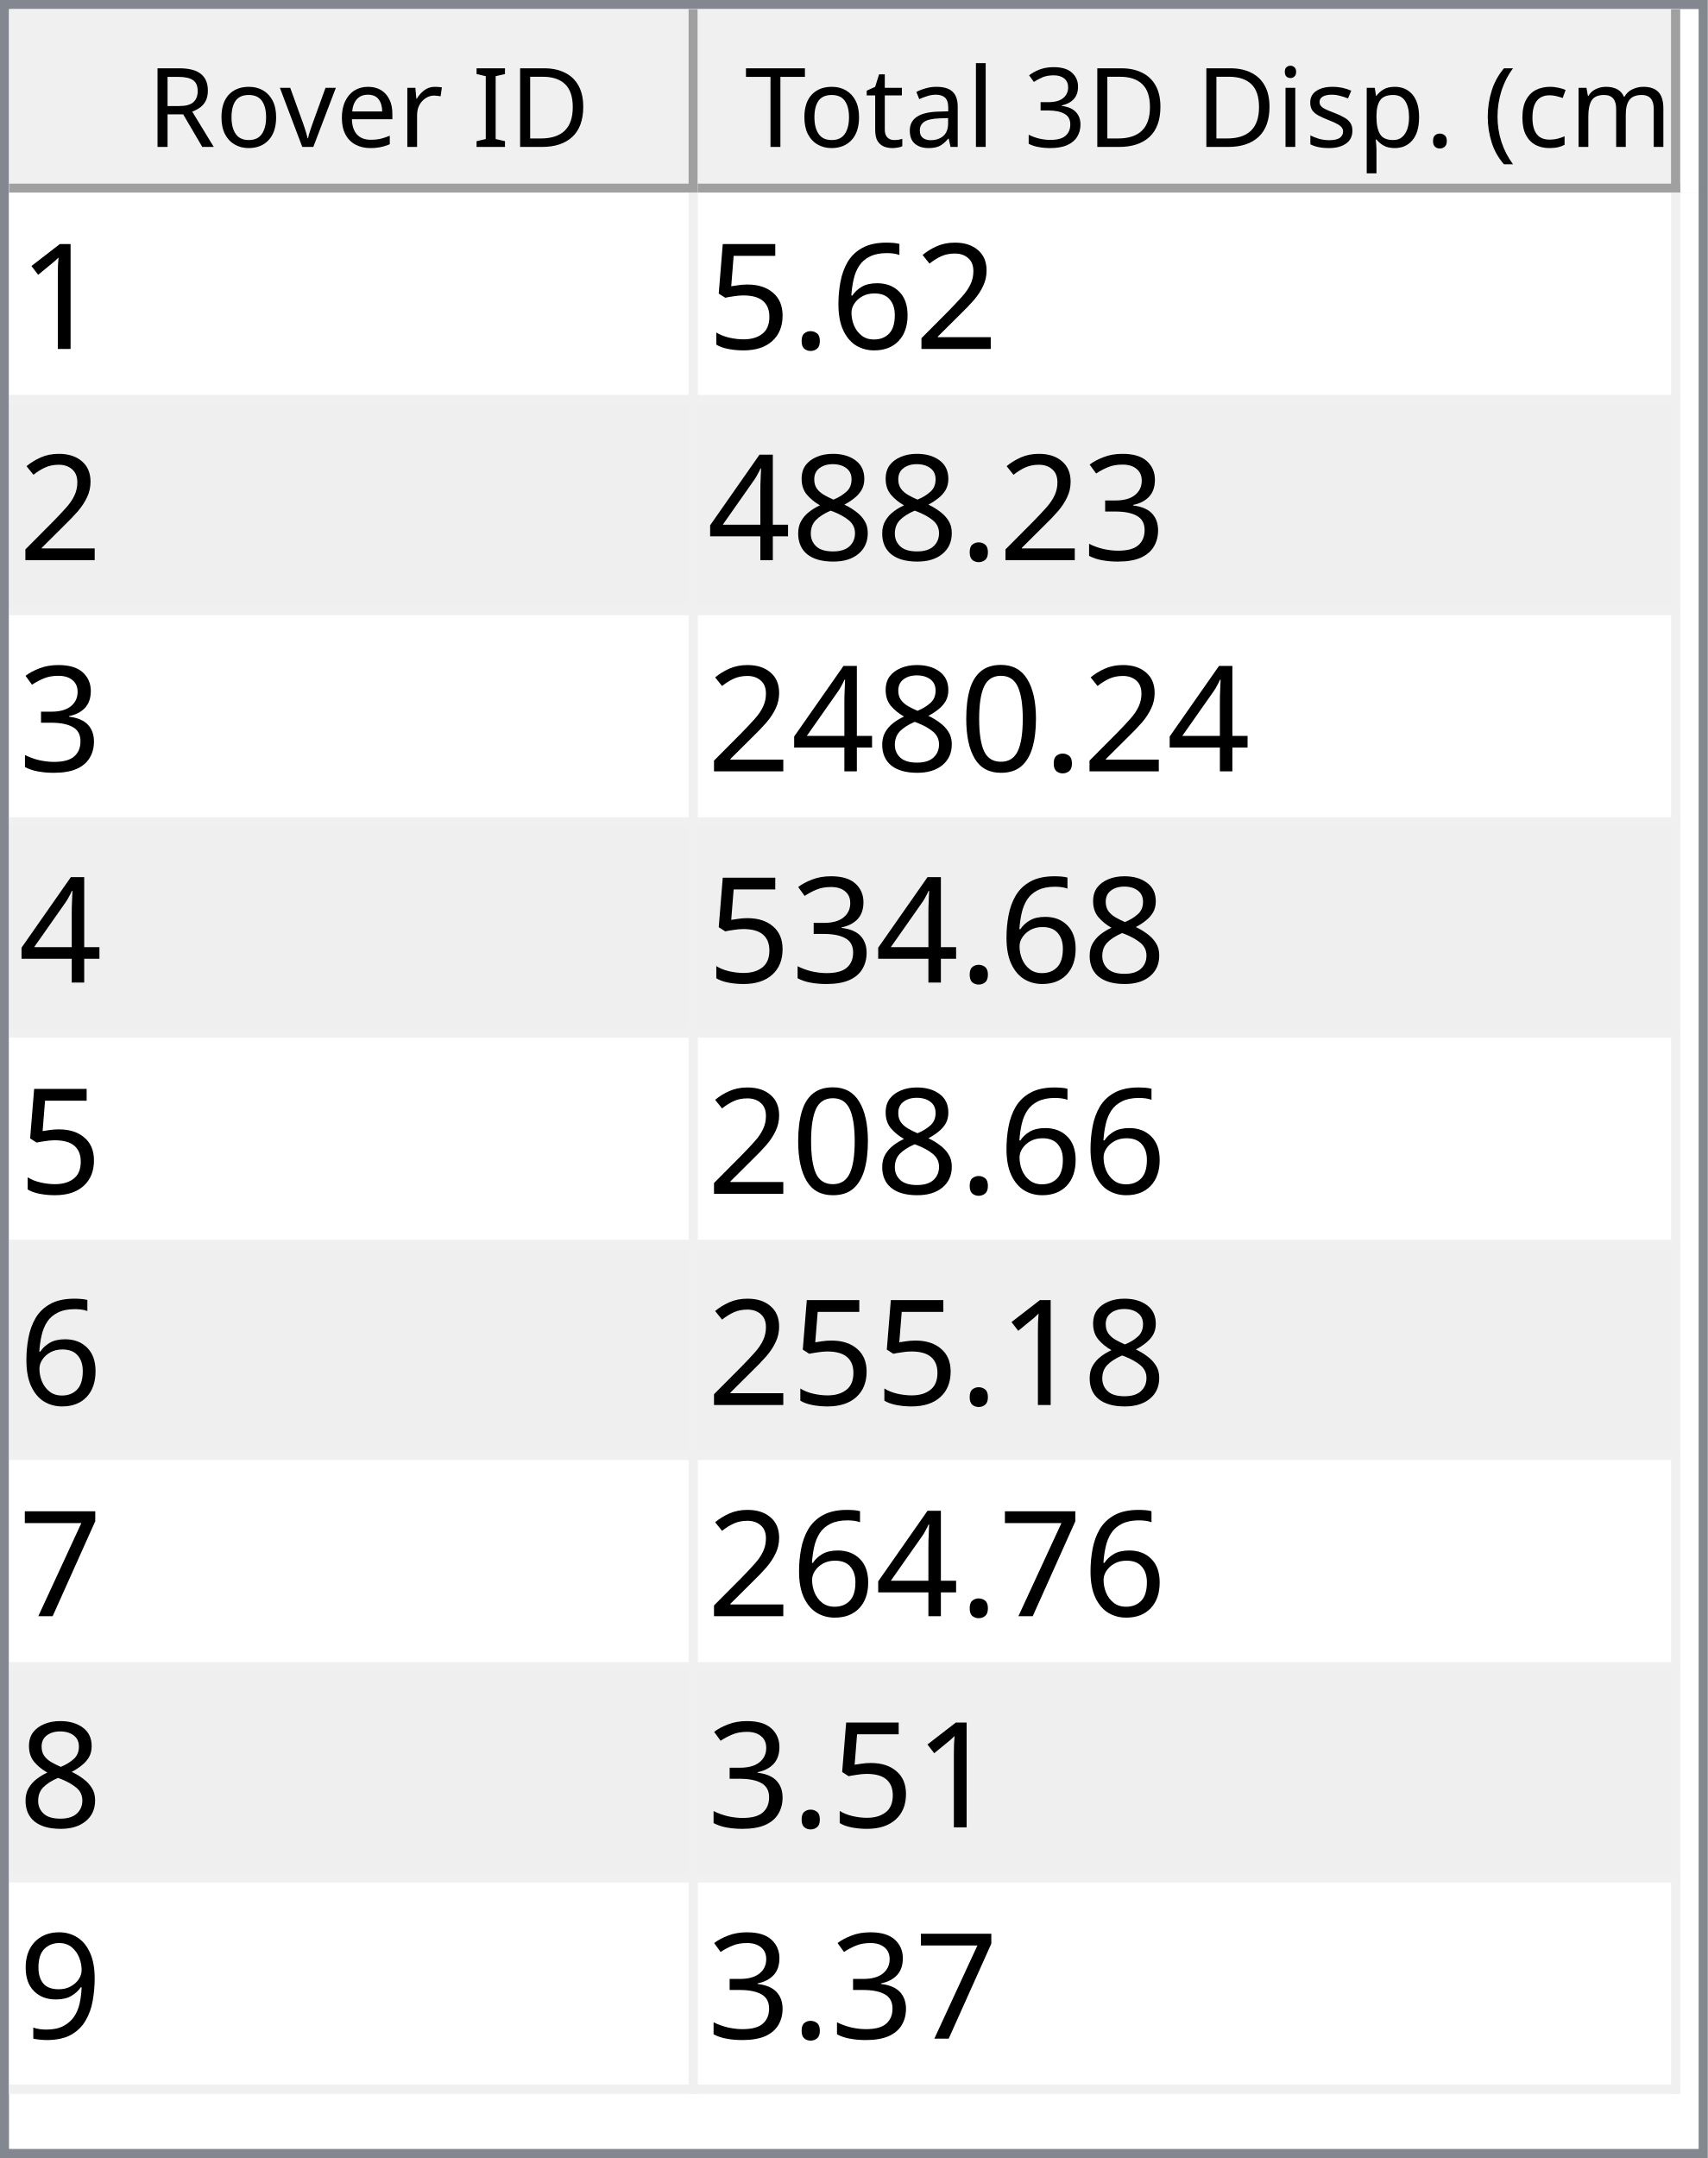
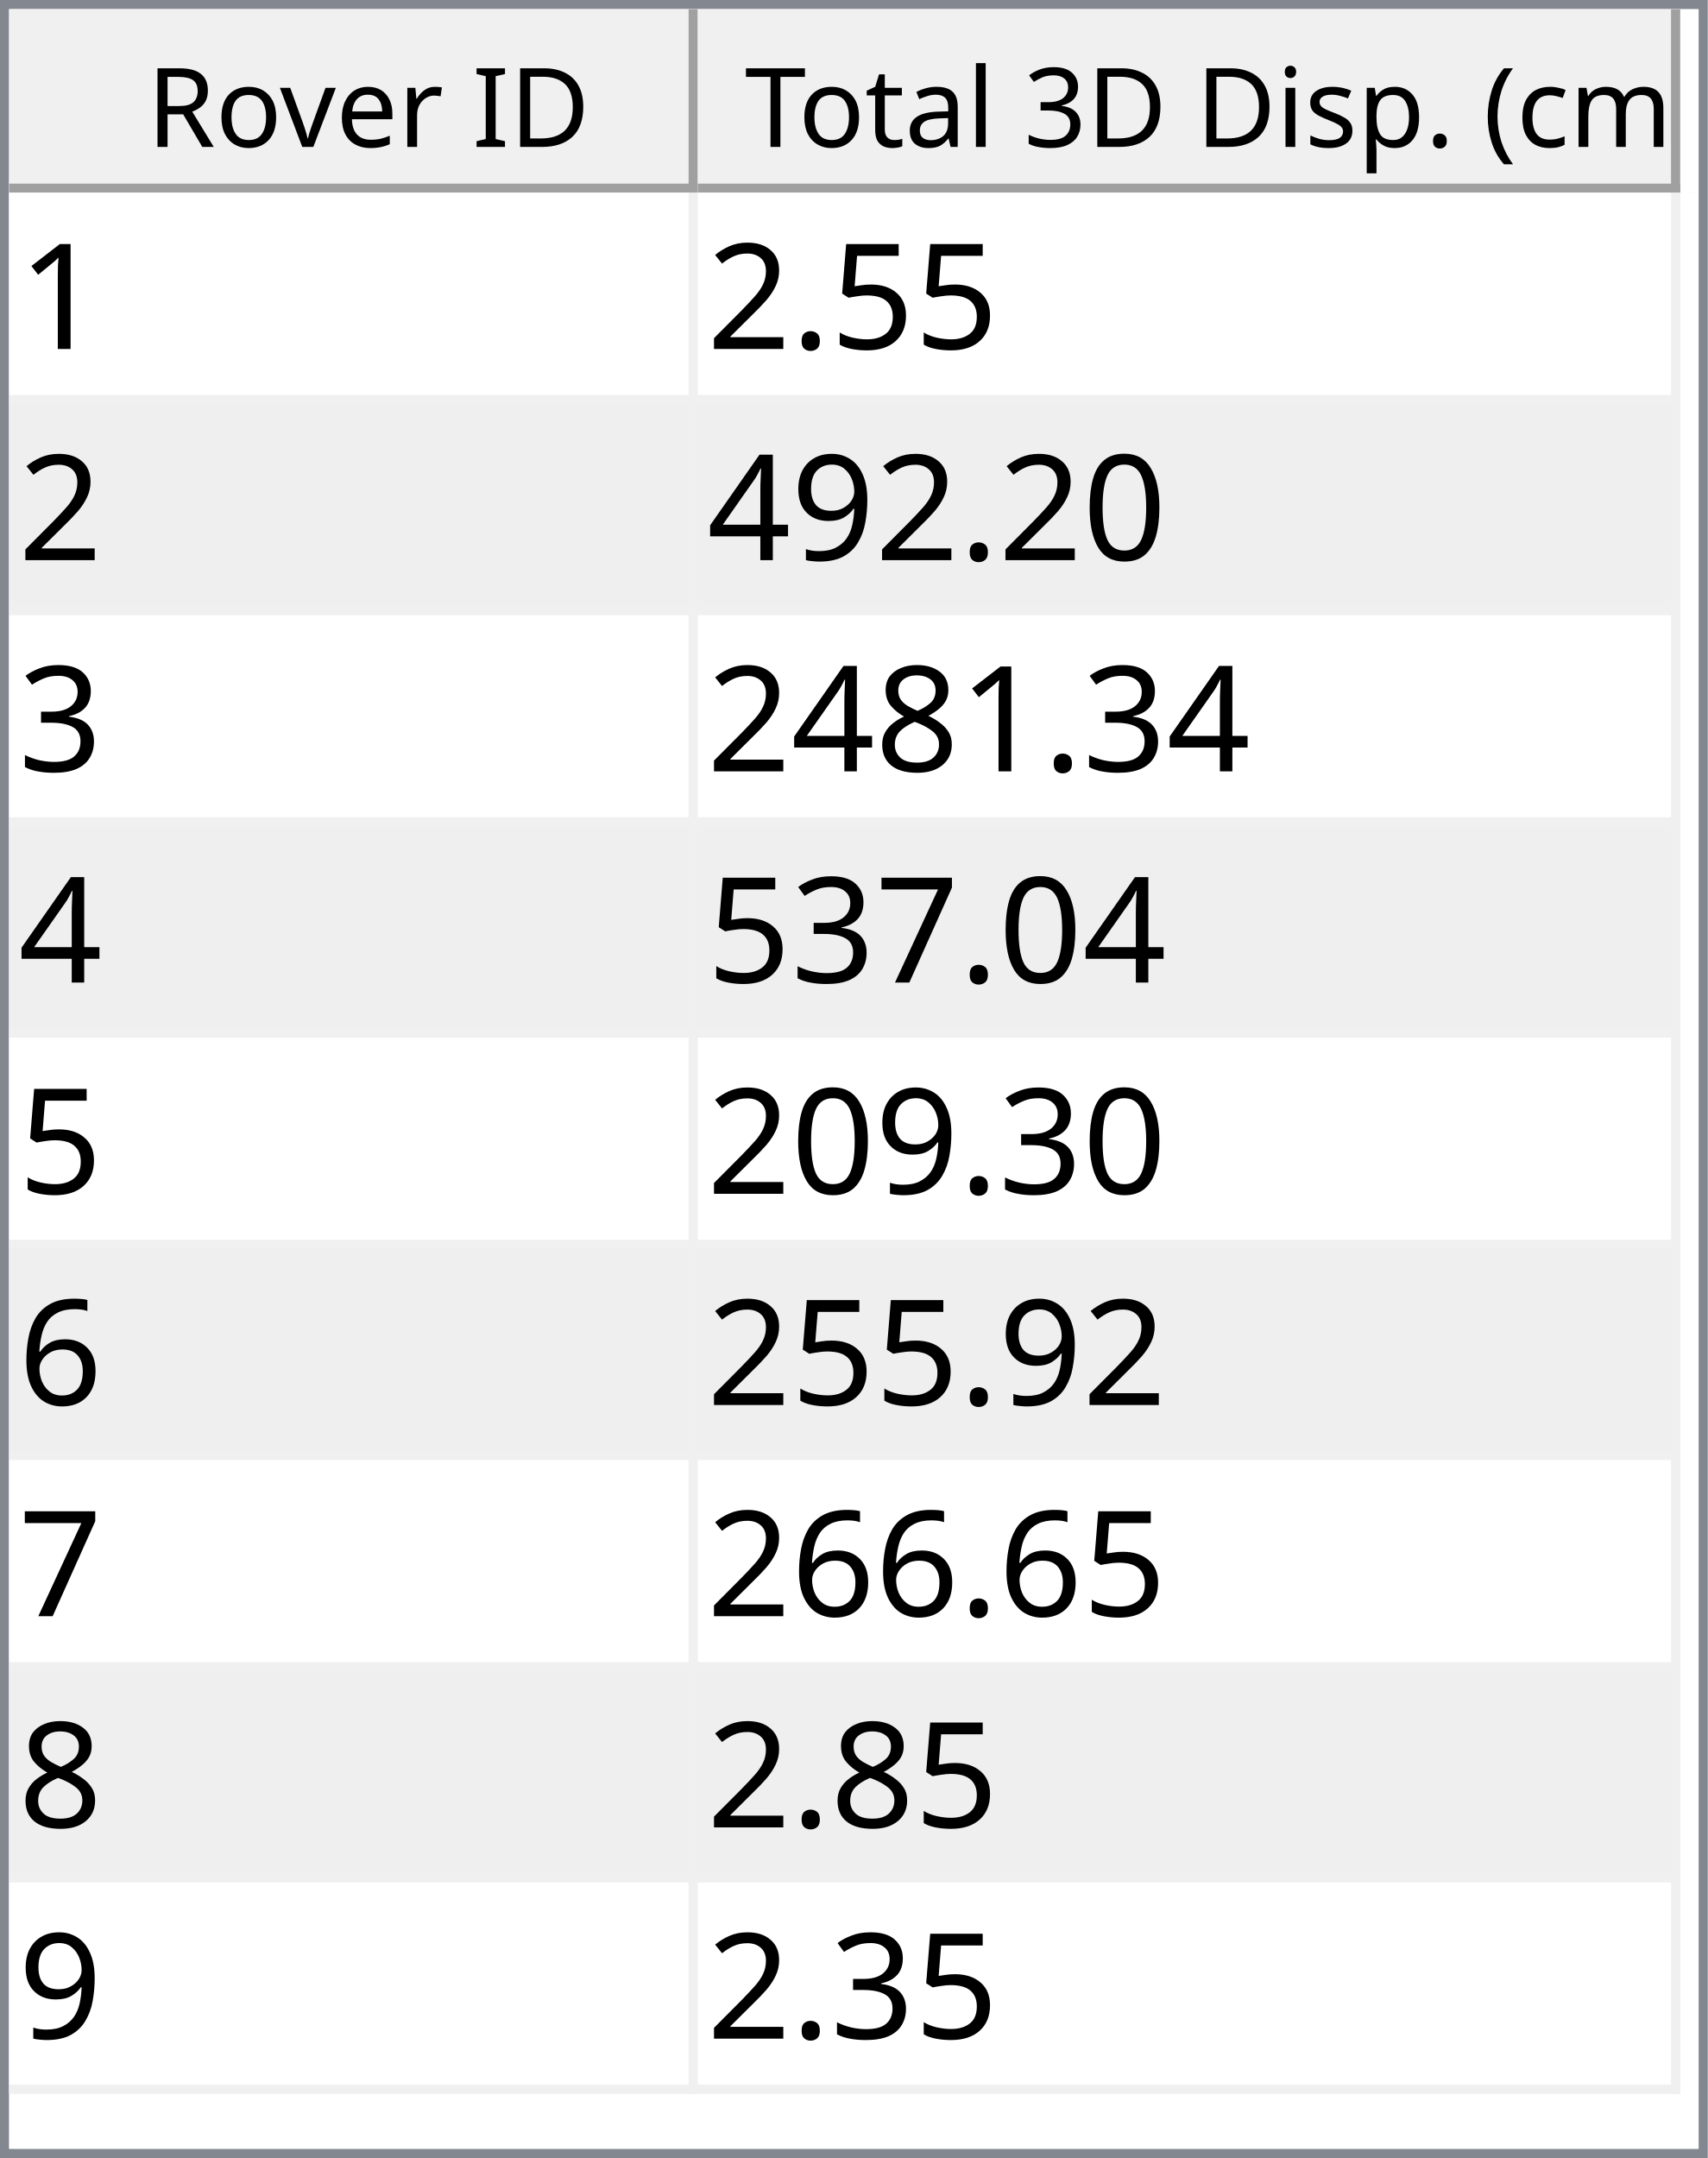
<svg xmlns="http://www.w3.org/2000/svg" style="fill-opacity:1; color-rendering:auto; color-interpolation:auto; text-rendering:auto; stroke:black; stroke-linecap:square; stroke-miterlimit:10; shape-rendering:auto; stroke-opacity:1; fill:black; stroke-dasharray:none; font-weight:normal; stroke-width:1; font-family:'Dialog'; font-style:normal; stroke-linejoin:miter; font-size:12px; stroke-dashoffset:0; image-rendering:auto;" width="186" height="235">
  <defs id="genericDefs" />
  <g>
    <defs id="defs1">
      <clipPath clipPathUnits="userSpaceOnUse" id="clipPath1">
        <path d="M0 0 L186 0 L186 235 L0 235 L0 0 Z" />
      </clipPath>
      <clipPath clipPathUnits="userSpaceOnUse" id="clipPath2">
        <path d="M0 0 L0 235 L186 235 L186 0 Z" />
      </clipPath>
      <clipPath clipPathUnits="userSpaceOnUse" id="clipPath3">
        <path d="M0 0 L0 20 L184 20 L184 0 Z" />
      </clipPath>
      <clipPath clipPathUnits="userSpaceOnUse" id="clipPath4">
        <path d="M0 0 L0 20 L75 20 L75 0 Z" />
      </clipPath>
      <clipPath clipPathUnits="userSpaceOnUse" id="clipPath5">
        <path d="M1 1 L1 19 L74 19 L74 1 Z" />
      </clipPath>
      <clipPath clipPathUnits="userSpaceOnUse" id="clipPath6">
        <path d="M0 0 L0 18 L73 18 L73 0 Z" />
      </clipPath>
      <clipPath clipPathUnits="userSpaceOnUse" id="clipPath7">
        <path d="M-0.5 -0.5 L-0.5 19.5 L74.5 19.5 L74.5 -0.5 Z" />
      </clipPath>
      <clipPath clipPathUnits="userSpaceOnUse" id="clipPath8">
        <path d="M0 0 L0 20 L107 20 L107 0 Z" />
      </clipPath>
      <clipPath clipPathUnits="userSpaceOnUse" id="clipPath9">
        <path d="M1 1 L1 19 L106 19 L106 1 Z" />
      </clipPath>
      <clipPath clipPathUnits="userSpaceOnUse" id="clipPath10">
        <path d="M0 0 L0 18 L105 18 L105 0 Z" />
      </clipPath>
      <clipPath clipPathUnits="userSpaceOnUse" id="clipPath11">
        <path d="M-0.5 -0.5 L-0.5 19.5 L106.5 19.5 L106.5 -0.5 Z" />
      </clipPath>
      <clipPath clipPathUnits="userSpaceOnUse" id="clipPath12">
        <path d="M0 0 L0 213 L184 213 L184 0 Z" />
      </clipPath>
      <clipPath clipPathUnits="userSpaceOnUse" id="clipPath13">
        <path d="M0 0 L0 207 L182 207 L182 0 Z" />
      </clipPath>
      <clipPath clipPathUnits="userSpaceOnUse" id="clipPath14">
        <path d="M-0.5 -0.5 L-0.5 206.5 L181.5 206.5 L181.5 -0.5 Z" />
      </clipPath>
      <clipPath clipPathUnits="userSpaceOnUse" id="clipPath15">
        <path d="M0 0 L0 22 L74 22 L74 0 Z" />
      </clipPath>
      <clipPath clipPathUnits="userSpaceOnUse" id="clipPath16">
        <path d="M0 0 L0 22 L106 22 L106 0 Z" />
      </clipPath>
      <font horiz-adv-x="64.551" id="font1">
        <font-face ascent="107.91" descent="25.098" units-per-em="100" style="font-style:normal; font-family:Segoe UI; font-weight:normal;" />
        <missing-glyph horiz-adv-x="64.551" d="M8.109 0 L8.109 68.266 L56.453 68.266 L56.453 0 L8.109 0 ZM15.328 7.234 L49.219 7.234 L49.219 61.031 L15.328 61.031 L15.328 7.234 Z" />
        <glyph unicode="D" horiz-adv-x="70.117" d="M9.188 0 L9.188 70.016 L28.516 70.016 Q65.531 70.016 65.531 35.891 Q65.531 19.672 55.25 9.836 Q44.969 0 27.734 0 L9.188 0 ZM17.391 62.594 L17.391 7.422 L27.828 7.422 Q41.609 7.422 49.273 14.797 Q56.938 22.172 56.938 35.688 Q56.938 62.594 28.328 62.594 L17.391 62.594 Z" />
        <glyph unicode="I" horiz-adv-x="26.611" d="M17.391 0 L9.188 0 L9.188 70.016 L17.391 70.016 L17.391 0 Z" />
        <glyph unicode=" " horiz-adv-x="27.393" d="" />
        <glyph unicode="r" horiz-adv-x="34.766" d="M34.188 41.891 Q32.078 43.5 28.125 43.5 Q23 43.5 19.555 38.672 Q16.109 33.844 16.109 25.484 L16.109 0 L8.109 0 L8.109 50 L16.109 50 L16.109 39.703 L16.312 39.703 Q18.016 44.969 21.531 47.922 Q25.047 50.875 29.391 50.875 Q32.516 50.875 34.188 50.203 L34.188 41.891 Z" />
        <glyph unicode="e" horiz-adv-x="52.295" d="M48.297 23 L12.984 23 Q13.188 14.656 17.484 10.109 Q21.781 5.562 29.297 5.562 Q37.75 5.562 44.828 11.141 L44.828 3.609 Q38.234 -1.172 27.391 -1.172 Q16.797 -1.172 10.742 5.641 Q4.688 12.453 4.688 24.812 Q4.688 36.469 11.305 43.82 Q17.922 51.172 27.734 51.172 Q37.547 51.172 42.922 44.828 Q48.297 38.484 48.297 27.203 L48.297 23 ZM40.094 29.781 Q40.047 36.719 36.75 40.578 Q33.453 44.438 27.594 44.438 Q21.922 44.438 17.969 40.383 Q14.016 36.328 13.094 29.781 L40.094 29.781 Z" />
        <glyph unicode="v" horiz-adv-x="47.9" d="M47.406 50 L27.484 0 L19.625 0 L0.688 50 L9.469 50 L22.172 13.672 Q23.578 9.672 23.922 6.688 L24.125 6.688 Q24.609 10.453 25.688 13.484 L38.969 50 L47.406 50 Z" />
        <glyph unicode="o" horiz-adv-x="58.594" d="M29 -1.172 Q17.922 -1.172 11.305 5.836 Q4.688 12.844 4.688 24.422 Q4.688 37.016 11.57 44.094 Q18.453 51.172 30.172 51.172 Q41.359 51.172 47.633 44.289 Q53.906 37.406 53.906 25.203 Q53.906 13.234 47.141 6.031 Q40.375 -1.172 29 -1.172 ZM29.594 44.438 Q21.875 44.438 17.383 39.188 Q12.891 33.938 12.891 24.703 Q12.891 15.828 17.43 10.695 Q21.969 5.562 29.594 5.562 Q37.359 5.562 41.531 10.594 Q45.703 15.625 45.703 24.906 Q45.703 34.281 41.531 39.359 Q37.359 44.438 29.594 44.438 Z" />
        <glyph unicode="R" horiz-adv-x="59.814" d="M59.375 0 L49.609 0 L37.891 19.625 Q36.281 22.359 34.766 24.289 Q33.25 26.219 31.664 27.438 Q30.078 28.656 28.25 29.219 Q26.422 29.781 24.125 29.781 L17.391 29.781 L17.391 0 L9.188 0 L9.188 70.016 L30.078 70.016 Q34.672 70.016 38.555 68.867 Q42.438 67.719 45.289 65.375 Q48.141 63.031 49.758 59.547 Q51.375 56.062 51.375 51.375 Q51.375 47.703 50.273 44.656 Q49.172 41.609 47.148 39.211 Q45.125 36.812 42.266 35.133 Q39.406 33.453 35.844 32.516 L35.844 32.328 Q37.594 31.547 38.891 30.547 Q40.188 29.547 41.359 28.18 Q42.531 26.812 43.68 25.078 Q44.828 23.344 46.234 21.047 L59.375 0 ZM17.391 62.594 L17.391 37.203 L28.516 37.203 Q31.594 37.203 34.203 38.133 Q36.812 39.062 38.719 40.797 Q40.625 42.531 41.703 45.047 Q42.781 47.562 42.781 50.688 Q42.781 56.297 39.141 59.445 Q35.5 62.594 28.609 62.594 L17.391 62.594 Z" />
        <glyph unicode=")" horiz-adv-x="30.176" d="M8.297 -15.922 L1.172 -15.922 Q16.406 2.344 16.406 26.812 Q16.406 51.469 1.078 70.016 L8.297 70.016 Q23.531 52.156 23.531 26.703 Q23.531 1.375 8.297 -15.922 Z" />
        <glyph unicode="m" horiz-adv-x="86.133" d="M79.109 0 L71.094 0 L71.094 28.719 Q71.094 37.016 68.531 40.727 Q65.969 44.438 59.906 44.438 Q54.781 44.438 51.195 39.75 Q47.609 35.062 47.609 28.516 L47.609 0 L39.594 0 L39.594 29.688 Q39.594 44.438 28.219 44.438 Q22.953 44.438 19.531 40.016 Q16.109 35.594 16.109 28.516 L16.109 0 L8.109 0 L8.109 50 L16.109 50 L16.109 42.094 L16.312 42.094 Q21.625 51.172 31.844 51.172 Q36.969 51.172 40.773 48.312 Q44.578 45.453 46 40.828 Q51.562 51.172 62.594 51.172 Q79.109 51.172 79.109 30.812 L79.109 0 Z" />
        <glyph unicode="c" horiz-adv-x="46.191" d="M42.188 2.297 Q36.422 -1.172 28.516 -1.172 Q17.828 -1.172 11.258 5.789 Q4.688 12.75 4.688 23.828 Q4.688 36.188 11.766 43.68 Q18.844 51.172 30.672 51.172 Q37.25 51.172 42.281 48.734 L42.281 40.531 Q36.719 44.438 30.375 44.438 Q22.703 44.438 17.797 38.945 Q12.891 33.453 12.891 24.516 Q12.891 15.719 17.508 10.641 Q22.125 5.562 29.891 5.562 Q36.422 5.562 42.188 9.906 L42.188 2.297 Z" />
        <glyph unicode="(" horiz-adv-x="30.176" d="M29.109 -15.922 L21.969 -15.922 Q6.844 1.375 6.844 26.703 Q6.844 52.156 21.969 70.016 L29.203 70.016 Q13.875 51.469 13.875 26.812 Q13.875 2.344 29.109 -15.922 Z" />
        <glyph unicode="." horiz-adv-x="21.68" d="M10.891 -1.078 Q8.641 -1.078 7.055 0.539 Q5.469 2.156 5.469 4.391 Q5.469 6.641 7.055 8.273 Q8.641 9.906 10.891 9.906 Q13.188 9.906 14.797 8.273 Q16.406 6.641 16.406 4.391 Q16.406 2.156 14.797 0.539 Q13.188 -1.078 10.891 -1.078 Z" />
        <glyph unicode="p" horiz-adv-x="58.789" d="M16.312 7.234 L16.109 7.234 L16.109 -23 L8.109 -23 L8.109 50 L16.109 50 L16.109 41.219 L16.312 41.219 Q22.219 51.172 33.594 51.172 Q43.266 51.172 48.688 44.461 Q54.109 37.75 54.109 26.469 Q54.109 13.922 48 6.375 Q41.891 -1.172 31.297 -1.172 Q21.578 -1.172 16.312 7.234 ZM16.109 27.391 L16.109 20.406 Q16.109 14.203 20.141 9.883 Q24.172 5.562 30.375 5.562 Q37.641 5.562 41.773 11.133 Q45.906 16.703 45.906 26.609 Q45.906 34.969 42.047 39.703 Q38.188 44.438 31.594 44.438 Q24.609 44.438 20.359 39.578 Q16.109 34.719 16.109 27.391 Z" />
        <glyph unicode="s" horiz-adv-x="42.432" d="M5.078 1.812 L5.078 10.406 Q11.625 5.562 19.484 5.562 Q30.031 5.562 30.031 12.594 Q30.031 14.594 29.125 15.992 Q28.219 17.391 26.68 18.461 Q25.141 19.531 23.07 20.383 Q21 21.234 18.609 22.172 Q15.281 23.484 12.766 24.828 Q10.25 26.172 8.57 27.859 Q6.891 29.547 6.031 31.695 Q5.172 33.844 5.172 36.719 Q5.172 40.234 6.789 42.945 Q8.406 45.656 11.086 47.484 Q13.766 49.312 17.211 50.242 Q20.656 51.172 24.312 51.172 Q30.812 51.172 35.938 48.922 L35.938 40.828 Q30.422 44.438 23.25 44.438 Q21 44.438 19.195 43.922 Q17.391 43.406 16.094 42.477 Q14.797 41.547 14.086 40.258 Q13.375 38.969 13.375 37.406 Q13.375 35.453 14.086 34.133 Q14.797 32.812 16.164 31.789 Q17.531 30.766 19.484 29.938 Q21.438 29.109 23.922 28.125 Q27.25 26.859 29.883 25.516 Q32.516 24.172 34.375 22.484 Q36.234 20.797 37.234 18.602 Q38.234 16.406 38.234 13.375 Q38.234 9.672 36.602 6.938 Q34.969 4.203 32.234 2.398 Q29.5 0.594 25.93 -0.289 Q22.359 -1.172 18.453 -1.172 Q10.75 -1.172 5.078 1.812 Z" />
        <glyph unicode="i" horiz-adv-x="24.219" d="M12.203 62.703 Q10.062 62.703 8.547 64.164 Q7.031 65.625 7.031 67.875 Q7.031 70.125 8.547 71.609 Q10.062 73.094 12.203 73.094 Q14.406 73.094 15.945 71.609 Q17.484 70.125 17.484 67.875 Q17.484 65.719 15.945 64.211 Q14.406 62.703 12.203 62.703 ZM16.109 0 L8.109 0 L8.109 50 L16.109 50 L16.109 0 Z" />
        <glyph unicode="3" horiz-adv-x="53.906" d="M46.531 19.828 Q46.531 15.094 44.75 11.211 Q42.969 7.328 39.719 4.57 Q36.469 1.812 31.93 0.297 Q27.391 -1.219 21.922 -1.219 Q11.922 -1.219 6 2.594 L6 11.188 Q13.094 5.609 22.219 5.609 Q25.875 5.609 28.828 6.539 Q31.781 7.469 33.906 9.227 Q36.031 10.984 37.18 13.477 Q38.328 15.969 38.328 19.094 Q38.328 32.812 18.797 32.812 L12.984 32.812 L12.984 39.594 L18.5 39.594 Q35.797 39.594 35.797 52.484 Q35.797 64.406 22.609 64.406 Q15.188 64.406 8.688 59.422 L8.688 67.188 Q15.375 71.188 24.609 71.188 Q29 71.188 32.57 69.969 Q36.141 68.75 38.68 66.555 Q41.219 64.359 42.609 61.281 Q44 58.203 44 54.5 Q44 40.672 30.031 36.719 L30.031 36.531 Q33.594 36.141 36.625 34.797 Q39.656 33.453 41.852 31.305 Q44.047 29.156 45.289 26.25 Q46.531 23.344 46.531 19.828 Z" />
        <glyph unicode="l" horiz-adv-x="24.219" d="M16.109 0 L8.109 0 L8.109 74.031 L16.109 74.031 L16.109 0 Z" />
        <glyph unicode="a" horiz-adv-x="50.879" d="M43.891 0 L35.891 0 L35.891 7.812 L35.688 7.812 Q30.469 -1.172 20.312 -1.172 Q12.844 -1.172 8.617 2.781 Q4.391 6.734 4.391 13.281 Q4.391 27.297 20.906 29.594 L35.891 31.688 Q35.891 44.438 25.594 44.438 Q16.547 44.438 9.281 38.281 L9.281 46.484 Q16.656 51.172 26.266 51.172 Q43.891 51.172 43.891 32.516 L43.891 0 ZM35.891 25.297 L23.828 23.641 Q18.266 22.859 15.43 20.875 Q12.594 18.891 12.594 13.875 Q12.594 10.203 15.211 7.883 Q17.828 5.562 22.172 5.562 Q28.125 5.562 32.008 9.742 Q35.891 13.922 35.891 20.312 L35.891 25.297 Z" />
        <glyph unicode="t" horiz-adv-x="33.887" d="M31.297 0.484 Q28.469 -1.078 23.828 -1.078 Q10.688 -1.078 10.688 13.578 L10.688 43.172 L2.094 43.172 L2.094 50 L10.688 50 L10.688 62.203 L18.703 64.797 L18.703 50 L31.297 50 L31.297 43.172 L18.703 43.172 L18.703 14.984 Q18.703 9.969 20.414 7.82 Q22.125 5.672 26.078 5.672 Q29.109 5.672 31.297 7.328 L31.297 0.484 Z" />
        <glyph unicode="T" horiz-adv-x="52.393" d="M50.594 62.594 L30.375 62.594 L30.375 0 L22.172 0 L22.172 62.594 L2 62.594 L2 70.016 L50.594 70.016 L50.594 62.594 Z" />
      </font>
      <font horiz-adv-x="75.0" id="font2">
        <font-face ascent="100.537" descent="21.973" units-per-em="100" style="font-style:normal; font-family:sans-serif; font-weight:normal;" />
        <missing-glyph horiz-adv-x="75.0" d="M12.5 0 L12.5 62.5 L62.5 62.5 L62.5 0 L12.5 0 ZM14.062 1.562 L60.938 1.562 L60.938 60.938 L14.062 60.938 L14.062 1.562 Z" />
        <glyph unicode="1" horiz-adv-x="55.615" d="M37.25 0 L28.469 0 L28.469 56 Q25.297 52.984 20.141 49.953 Q14.984 46.922 10.891 45.406 L10.891 53.906 Q18.266 57.375 23.781 62.305 Q29.297 67.234 31.594 71.875 L37.25 71.875 L37.25 0 Z" />
+         <glyph unicode="5" horiz-adv-x="55.615" d="M4.156 18.75 L13.375 19.531 Q14.406 12.797 18.141 9.398 Q21.875 6 27.156 6 Q33.5 6 37.891 10.789 Q42.281 15.578 42.281 23.484 Q42.281 31 38.062 35.352 Q33.844 39.703 27 39.703 Q22.75 39.703 19.336 37.773 Q15.922 35.844 13.969 32.766 L5.719 33.844 L12.641 70.609 L48.25 70.609 L48.25 62.203 L19.672 62.203 L15.828 42.969 Q22.266 47.469 29.344 47.469 Q38.719 47.469 45.164 40.969 Q51.609 34.469 51.609 24.266 Q51.609 14.547 45.953 7.469 Q39.062 -1.219 27.156 -1.219 Q17.391 -1.219 11.211 4.25 Q5.031 9.719 4.156 18.75 Z" />
+         <glyph unicode="." horiz-adv-x="27.783" d="M9.078 0 L9.078 10.016 L19.094 10.016 L19.094 0 L9.078 0 Z" />
        <glyph unicode="2" horiz-adv-x="55.615" d="M50.344 8.453 L50.344 0 L3.031 0 Q2.938 3.172 4.047 6.109 Q5.859 10.938 9.836 15.625 Q13.812 20.312 21.344 26.469 Q33.016 36.031 37.117 41.625 Q41.219 47.219 41.219 52.203 Q41.219 57.422 37.477 61.008 Q33.734 64.594 27.734 64.594 Q21.391 64.594 17.578 60.789 Q13.766 56.984 13.719 50.25 L4.688 51.172 Q5.609 61.281 11.664 66.578 Q17.719 71.875 27.938 71.875 Q38.234 71.875 44.242 66.164 Q50.25 60.453 50.25 52 Q50.25 47.703 48.492 43.555 Q46.734 39.406 42.656 34.812 Q38.578 30.219 29.109 22.219 Q21.188 15.578 18.945 13.211 Q16.703 10.844 15.234 8.453 L50.344 8.453 Z" />
-         <glyph unicode="6" horiz-adv-x="55.615" d="M49.75 54.047 L41.016 53.375 Q39.844 58.547 37.703 60.891 Q34.125 64.656 28.906 64.656 Q24.703 64.656 21.531 62.312 Q17.391 59.281 14.992 53.469 Q12.594 47.656 12.5 36.922 Q15.672 41.75 20.266 44.094 Q24.859 46.438 29.891 46.438 Q38.672 46.438 44.852 39.969 Q51.031 33.5 51.031 23.25 Q51.031 16.5 48.125 10.719 Q45.219 4.938 40.141 1.859 Q35.062 -1.219 28.609 -1.219 Q17.625 -1.219 10.695 6.859 Q3.766 14.938 3.766 33.5 Q3.766 54.25 11.422 63.672 Q18.109 71.875 29.438 71.875 Q37.891 71.875 43.289 67.141 Q48.688 62.406 49.75 54.047 ZM13.875 23.188 Q13.875 18.656 15.797 14.508 Q17.719 10.359 21.188 8.18 Q24.656 6 28.469 6 Q34.031 6 38.039 10.492 Q42.047 14.984 42.047 22.703 Q42.047 30.125 38.086 34.398 Q34.125 38.672 28.125 38.672 Q22.172 38.672 18.023 34.398 Q13.875 30.125 13.875 23.188 Z" />
-         <glyph unicode="." horiz-adv-x="27.783" d="M9.078 0 L9.078 10.016 L19.094 10.016 L19.094 0 L9.078 0 Z" />
-         <glyph unicode="5" horiz-adv-x="55.615" d="M4.156 18.75 L13.375 19.531 Q14.406 12.797 18.141 9.398 Q21.875 6 27.156 6 Q33.5 6 37.891 10.789 Q42.281 15.578 42.281 23.484 Q42.281 31 38.062 35.352 Q33.844 39.703 27 39.703 Q22.75 39.703 19.336 37.773 Q15.922 35.844 13.969 32.766 L5.719 33.844 L12.641 70.609 L48.25 70.609 L48.25 62.203 L19.672 62.203 L15.828 42.969 Q22.266 47.469 29.344 47.469 Q38.719 47.469 45.164 40.969 Q51.609 34.469 51.609 24.266 Q51.609 14.547 45.953 7.469 Q39.062 -1.219 27.156 -1.219 Q17.391 -1.219 11.211 4.25 Q5.031 9.719 4.156 18.75 Z" />
+         <glyph unicode="0" horiz-adv-x="55.615" d="M4.156 35.297 Q4.156 48 6.766 55.742 Q9.375 63.484 14.523 67.68 Q19.672 71.875 27.484 71.875 Q33.25 71.875 37.594 69.555 Q41.938 67.234 44.773 62.867 Q47.609 58.5 49.219 52.227 Q50.828 45.953 50.828 35.297 Q50.828 22.703 48.242 14.969 Q45.656 7.234 40.508 3.008 Q35.359 -1.219 27.484 -1.219 Q17.141 -1.219 11.234 6.203 Q4.156 15.141 4.156 35.297 ZM13.188 35.297 Q13.188 17.672 17.312 11.836 Q21.438 6 27.484 6 Q33.547 6 37.672 11.859 Q41.797 17.719 41.797 35.297 Q41.797 52.984 37.672 58.789 Q33.547 64.594 27.391 64.594 Q21.344 64.594 17.719 59.469 Q13.188 52.938 13.188 35.297 Z" />
+         <glyph unicode="9" horiz-adv-x="55.615" d="M5.469 16.547 L13.922 17.328 Q14.984 11.375 18.016 8.688 Q21.047 6 25.781 6 Q29.828 6 32.883 7.859 Q35.938 9.719 37.891 12.82 Q39.844 15.922 41.164 21.195 Q42.484 26.469 42.484 31.938 Q42.484 32.516 42.438 33.688 Q39.797 29.5 35.234 26.883 Q30.672 24.266 25.344 24.266 Q16.453 24.266 10.305 30.711 Q4.156 37.156 4.156 47.703 Q4.156 58.594 10.578 65.234 Q17 71.875 26.656 71.875 Q33.641 71.875 39.43 68.117 Q45.219 64.359 48.219 57.398 Q51.219 50.438 51.219 37.25 Q51.219 23.531 48.242 15.406 Q45.266 7.281 39.383 3.031 Q33.5 -1.219 25.594 -1.219 Q17.188 -1.219 11.867 3.445 Q6.547 8.109 5.469 16.547 ZM41.453 48.141 Q41.453 55.719 37.43 60.156 Q33.406 64.594 27.734 64.594 Q21.875 64.594 17.531 59.812 Q13.188 55.031 13.188 47.406 Q13.188 40.578 17.312 36.305 Q21.438 32.031 27.484 32.031 Q33.594 32.031 37.523 36.305 Q41.453 40.578 41.453 48.141 Z" />
+         <glyph unicode="4" horiz-adv-x="55.615" d="M32.328 0 L32.328 17.141 L1.266 17.141 L1.266 25.203 L33.938 71.578 L41.109 71.578 L41.109 25.203 L50.781 25.203 L50.781 17.141 L41.109 17.141 L41.109 0 L32.328 0 ZM32.328 25.203 L32.328 57.469 L9.906 25.203 L32.328 25.203 Z" />
        <glyph unicode="3" horiz-adv-x="55.615" d="M4.203 18.891 L12.984 20.062 Q14.5 12.594 18.141 9.297 Q21.781 6 27 6 Q33.203 6 37.477 10.297 Q41.75 14.594 41.75 20.953 Q41.75 27 37.797 30.93 Q33.844 34.859 27.734 34.859 Q25.25 34.859 21.531 33.891 L22.516 41.609 Q23.391 41.5 23.922 41.5 Q29.547 41.5 34.039 44.43 Q38.531 47.359 38.531 53.469 Q38.531 58.297 35.258 61.477 Q31.984 64.656 26.812 64.656 Q21.688 64.656 18.266 61.43 Q14.844 58.203 13.875 51.766 L5.078 53.328 Q6.688 62.156 12.398 67.016 Q18.109 71.875 26.609 71.875 Q32.469 71.875 37.398 69.359 Q42.328 66.844 44.945 62.5 Q47.562 58.156 47.562 53.266 Q47.562 48.641 45.07 44.828 Q42.578 41.016 37.703 38.766 Q44.047 37.312 47.562 32.695 Q51.078 28.078 51.078 21.141 Q51.078 11.766 44.242 5.25 Q37.406 -1.266 26.953 -1.266 Q17.531 -1.266 11.305 4.352 Q5.078 9.969 4.203 18.891 Z" />
        <glyph unicode="8" horiz-adv-x="55.615" d="M17.672 38.812 Q12.203 40.828 9.57 44.539 Q6.938 48.25 6.938 53.422 Q6.938 61.234 12.555 66.555 Q18.172 71.875 27.484 71.875 Q36.859 71.875 42.578 66.43 Q48.297 60.984 48.297 53.172 Q48.297 48.188 45.68 44.508 Q43.062 40.828 37.75 38.812 Q44.344 36.672 47.781 31.883 Q51.219 27.094 51.219 20.453 Q51.219 11.281 44.727 5.031 Q38.234 -1.219 27.641 -1.219 Q17.047 -1.219 10.547 5.055 Q4.047 11.328 4.047 20.703 Q4.047 27.688 7.594 32.398 Q11.141 37.109 17.672 38.812 ZM15.922 53.719 Q15.922 48.641 19.195 45.414 Q22.469 42.188 27.688 42.188 Q32.766 42.188 36.016 45.383 Q39.266 48.578 39.266 53.219 Q39.266 58.062 35.914 61.359 Q32.562 64.656 27.594 64.656 Q22.562 64.656 19.242 61.43 Q15.922 58.203 15.922 53.719 ZM13.094 20.656 Q13.094 16.891 14.875 13.375 Q16.656 9.859 20.172 7.93 Q23.688 6 27.734 6 Q34.031 6 38.133 10.055 Q42.234 14.109 42.234 20.359 Q42.234 26.703 38.016 30.859 Q33.797 35.016 27.438 35.016 Q21.234 35.016 17.164 30.914 Q13.094 26.812 13.094 20.656 Z" />
-         <glyph unicode="4" horiz-adv-x="55.615" d="M32.328 0 L32.328 17.141 L1.266 17.141 L1.266 25.203 L33.938 71.578 L41.109 71.578 L41.109 25.203 L50.781 25.203 L50.781 17.141 L41.109 17.141 L41.109 0 L32.328 0 ZM32.328 25.203 L32.328 57.469 L9.906 25.203 L32.328 25.203 Z" />
-         <glyph unicode="0" horiz-adv-x="55.615" d="M4.156 35.297 Q4.156 48 6.766 55.742 Q9.375 63.484 14.523 67.68 Q19.672 71.875 27.484 71.875 Q33.25 71.875 37.594 69.555 Q41.938 67.234 44.773 62.867 Q47.609 58.5 49.219 52.227 Q50.828 45.953 50.828 35.297 Q50.828 22.703 48.242 14.969 Q45.656 7.234 40.508 3.008 Q35.359 -1.219 27.484 -1.219 Q17.141 -1.219 11.234 6.203 Q4.156 15.141 4.156 35.297 ZM13.188 35.297 Q13.188 17.672 17.312 11.836 Q21.438 6 27.484 6 Q33.547 6 37.672 11.859 Q41.797 17.719 41.797 35.297 Q41.797 52.984 37.672 58.789 Q33.547 64.594 27.391 64.594 Q21.344 64.594 17.719 59.469 Q13.188 52.938 13.188 35.297 Z" />
        <glyph unicode="7" horiz-adv-x="55.615" d="M4.734 62.203 L4.734 70.656 L51.078 70.656 L51.078 63.812 Q44.234 56.547 37.523 44.484 Q30.812 32.422 27.156 19.672 Q24.516 10.688 23.781 0 L14.75 0 Q14.891 8.453 18.062 20.414 Q21.234 32.375 27.172 43.484 Q33.109 54.594 39.797 62.203 L4.734 62.203 Z" />
-         <glyph unicode="9" horiz-adv-x="55.615" d="M5.469 16.547 L13.922 17.328 Q14.984 11.375 18.016 8.688 Q21.047 6 25.781 6 Q29.828 6 32.883 7.859 Q35.938 9.719 37.891 12.82 Q39.844 15.922 41.164 21.195 Q42.484 26.469 42.484 31.938 Q42.484 32.516 42.438 33.688 Q39.797 29.5 35.234 26.883 Q30.672 24.266 25.344 24.266 Q16.453 24.266 10.305 30.711 Q4.156 37.156 4.156 47.703 Q4.156 58.594 10.578 65.234 Q17 71.875 26.656 71.875 Q33.641 71.875 39.43 68.117 Q45.219 64.359 48.219 57.398 Q51.219 50.438 51.219 37.25 Q51.219 23.531 48.242 15.406 Q45.266 7.281 39.383 3.031 Q33.5 -1.219 25.594 -1.219 Q17.188 -1.219 11.867 3.445 Q6.547 8.109 5.469 16.547 ZM41.453 48.141 Q41.453 55.719 37.43 60.156 Q33.406 64.594 27.734 64.594 Q21.875 64.594 17.531 59.812 Q13.188 55.031 13.188 47.406 Q13.188 40.578 17.312 36.305 Q21.438 32.031 27.484 32.031 Q33.594 32.031 37.523 36.305 Q41.453 40.578 41.453 48.141 Z" />
+         <glyph unicode="6" horiz-adv-x="55.615" d="M49.75 54.047 L41.016 53.375 Q39.844 58.547 37.703 60.891 Q34.125 64.656 28.906 64.656 Q24.703 64.656 21.531 62.312 Q17.391 59.281 14.992 53.469 Q12.594 47.656 12.5 36.922 Q15.672 41.75 20.266 44.094 Q24.859 46.438 29.891 46.438 Q38.672 46.438 44.852 39.969 Q51.031 33.5 51.031 23.25 Q51.031 16.5 48.125 10.719 Q45.219 4.938 40.141 1.859 Q35.062 -1.219 28.609 -1.219 Q17.625 -1.219 10.695 6.859 Q3.766 14.938 3.766 33.5 Q3.766 54.25 11.422 63.672 Q18.109 71.875 29.438 71.875 Q37.891 71.875 43.289 67.141 Q48.688 62.406 49.75 54.047 ZM13.875 23.188 Q13.875 18.656 15.797 14.508 Q17.719 10.359 21.188 8.18 Q24.656 6 28.469 6 Q34.031 6 38.039 10.492 Q42.047 14.984 42.047 22.703 Q42.047 30.125 38.086 34.398 Q34.125 38.672 28.125 38.672 Q22.172 38.672 18.023 34.398 Q13.875 30.125 13.875 23.188 Z" />
      </font>
    </defs>
    <g style="fill:white; stroke:white;">
      <rect x="0" y="0" width="186" style="clip-path:url(#clipPath1); stroke:none;" height="235" />
    </g>
    <g style="fill:white; text-rendering:optimizeSpeed; color-rendering:optimizeSpeed; image-rendering:optimizeSpeed; shape-rendering:crispEdges; stroke:white; color-interpolation:sRGB;">
      <rect x="0" width="186" height="235" y="0" style="stroke:none;" />
      <path style="stroke:none;" d="M0 235 L186 235 L186 0 L0 0 Z" />
    </g>
    <g style="fill:rgb(240,240,240); font-family:'Segoe UI'; stroke:rgb(240,240,240);">
      <rect x="0" y="0" width="186" style="clip-path:url(#clipPath2); stroke:none;" height="235" />
    </g>
    <g style="fill:rgb(130,135,144); font-family:'Segoe UI'; stroke:rgb(130,135,144);">
      <path d="M0 0 L186 0 L186 235 L0 235 L0 0 ZM1 1 L185 1 L185 234 L1 234 L1 1 Z" style="fill-rule:evenodd; clip-path:url(#clipPath2); stroke:none;" />
    </g>
    <g style="fill:white; font-family:'Segoe UI'; stroke:white;" transform="translate(1,1)">
      <rect x="0" y="0" width="184" style="clip-path:url(#clipPath3); stroke:none;" height="20" />
    </g>
    <g style="fill:rgb(240,240,240); font-family:'Segoe UI'; stroke:rgb(240,240,240);" transform="translate(1,1)">
      <rect x="0" y="0" width="75" style="clip-path:url(#clipPath4); stroke:none;" height="20" />
    </g>
    <g style="font-family:'Segoe UI';" transform="translate(2,2)">
      <text x="14" xml:space="preserve" y="14" style="clip-path:url(#clipPath6); stroke:none;">Rover ID</text>
    </g>
    <g style="fill:rgb(160,160,160); font-family:'Segoe UI'; stroke:rgb(160,160,160); stroke-linejoin:bevel;" transform="translate(1.5,1.5)">
      <line x1="74" x2="74" y1="0" style="fill:none; clip-path:url(#clipPath7);" y2="19" />
    </g>
    <g style="fill:rgb(160,160,160); font-family:'Segoe UI'; stroke:rgb(160,160,160); stroke-linejoin:bevel;" transform="matrix(1,0,0,1,1,1) translate(0.5,0.5)">
      <line x1="0" x2="74" y1="19" style="fill:none; clip-path:url(#clipPath7);" y2="19" />
    </g>
    <g style="fill:rgb(240,240,240); font-family:'Segoe UI'; stroke:rgb(240,240,240);" transform="translate(76,1)">
      <rect x="0" y="0" width="107" style="clip-path:url(#clipPath8); stroke:none;" height="20" />
    </g>
    <g style="font-family:'Segoe UI';" transform="translate(77,2)">
      <text x="1" xml:space="preserve" y="14" style="clip-path:url(#clipPath10); stroke:none;"> Total 3D Disp. (cm)</text>
    </g>
    <g style="fill:rgb(160,160,160); font-family:'Segoe UI'; stroke:rgb(160,160,160); stroke-linejoin:bevel;" transform="translate(76.5,1.5)">
      <line x1="106" x2="106" y1="0" style="fill:none; clip-path:url(#clipPath11);" y2="19" />
    </g>
    <g style="fill:rgb(160,160,160); font-family:'Segoe UI'; stroke:rgb(160,160,160); stroke-linejoin:bevel;" transform="matrix(1,0,0,1,76,1) translate(0.5,0.5)">
      <line x1="0" x2="106" y1="19" style="fill:none; clip-path:url(#clipPath11);" y2="19" />
    </g>
    <g style="fill:white; font-family:'Segoe UI'; stroke:white;" transform="translate(1,21)">
      <rect x="0" y="0" width="184" style="clip-path:url(#clipPath12); stroke:none;" height="213" />
    </g>
    <g style="fill:rgb(240,240,240); font-size:16px; font-family:sans-serif; stroke:rgb(240,240,240);" transform="translate(1,21)">
      <rect x="0" y="0" width="182" style="clip-path:url(#clipPath13); stroke:none;" height="207" />
      <line transform="translate(0.5,0.5)" x1="0" x2="181" y1="22" style="clip-path:url(#clipPath14); fill:none; stroke-linejoin:bevel;" y2="22" />
    </g>
    <g transform="matrix(1,0,0,1,1,21) translate(0.5,0.5)" style="fill:rgb(240,240,240); font-size:16px; font-family:sans-serif; stroke:rgb(240,240,240); stroke-linejoin:bevel;">
      <line x1="0" x2="181" y1="45" style="fill:none; clip-path:url(#clipPath14);" y2="45" />
    </g>
    <g transform="matrix(1,0,0,1,1,21) translate(0.5,0.5)" style="fill:rgb(240,240,240); font-size:16px; font-family:sans-serif; stroke:rgb(240,240,240); stroke-linejoin:bevel;">
      <line x1="0" x2="181" y1="68" style="fill:none; clip-path:url(#clipPath14);" y2="68" />
    </g>
    <g transform="matrix(1,0,0,1,1,21) translate(0.5,0.5)" style="fill:rgb(240,240,240); font-size:16px; font-family:sans-serif; stroke:rgb(240,240,240); stroke-linejoin:bevel;">
      <line x1="0" x2="181" y1="91" style="fill:none; clip-path:url(#clipPath14);" y2="91" />
    </g>
    <g transform="matrix(1,0,0,1,1,21) translate(0.5,0.5)" style="fill:rgb(240,240,240); font-size:16px; font-family:sans-serif; stroke:rgb(240,240,240); stroke-linejoin:bevel;">
      <line x1="0" x2="181" y1="114" style="fill:none; clip-path:url(#clipPath14);" y2="114" />
    </g>
    <g transform="matrix(1,0,0,1,1,21) translate(0.5,0.5)" style="fill:rgb(240,240,240); font-size:16px; font-family:sans-serif; stroke:rgb(240,240,240); stroke-linejoin:bevel;">
      <line x1="0" x2="181" y1="137" style="fill:none; clip-path:url(#clipPath14);" y2="137" />
    </g>
    <g transform="matrix(1,0,0,1,1,21) translate(0.5,0.5)" style="fill:rgb(240,240,240); font-size:16px; font-family:sans-serif; stroke:rgb(240,240,240); stroke-linejoin:bevel;">
      <line x1="0" x2="181" y1="160" style="fill:none; clip-path:url(#clipPath14);" y2="160" />
    </g>
    <g transform="matrix(1,0,0,1,1,21) translate(0.5,0.5)" style="fill:rgb(240,240,240); font-size:16px; font-family:sans-serif; stroke:rgb(240,240,240); stroke-linejoin:bevel;">
      <line x1="0" x2="181" y1="183" style="fill:none; clip-path:url(#clipPath14);" y2="183" />
    </g>
    <g transform="matrix(1,0,0,1,1,21) translate(0.5,0.5)" style="fill:rgb(240,240,240); font-size:16px; font-family:sans-serif; stroke:rgb(240,240,240); stroke-linejoin:bevel;">
      <line x1="0" x2="181" y1="206" style="fill:none; clip-path:url(#clipPath14);" y2="206" />
    </g>
    <g transform="matrix(1,0,0,1,1,21) translate(0.5,0.5)" style="fill:rgb(240,240,240); font-size:16px; font-family:sans-serif; stroke:rgb(240,240,240); stroke-linejoin:bevel;">
      <line x1="74" x2="74" y1="0" style="fill:none; clip-path:url(#clipPath14);" y2="206" />
    </g>
    <g transform="matrix(1,0,0,1,1,21) translate(0.5,0.5)" style="fill:rgb(240,240,240); font-size:16px; font-family:sans-serif; stroke:rgb(240,240,240); stroke-linejoin:bevel;">
      <line x1="181" x2="181" y1="0" style="fill:none; clip-path:url(#clipPath14);" y2="206" />
    </g>
    <g style="fill:white; font-size:16px; font-family:sans-serif; stroke:white;" transform="matrix(1,0,0,1,1,21)">
      <rect x="0" y="0" width="74" style="clip-path:url(#clipPath15); stroke:none;" height="22" />
      <text x="1" y="17" style="fill:black; clip-path:url(#clipPath15); stroke:none;" xml:space="preserve">1</text>
    </g>
    <g style="fill:white; font-size:16px; font-family:sans-serif; stroke:white;" transform="matrix(1,0,0,1,1,21) translate(75,0)">
      <rect x="0" y="0" width="106" style="clip-path:url(#clipPath16); stroke:none;" height="22" />
-       <text x="1" y="17" style="fill:black; clip-path:url(#clipPath16); stroke:none;" xml:space="preserve">5.62</text>
+       <text x="1" y="17" style="fill:black; clip-path:url(#clipPath16); stroke:none;" xml:space="preserve">2.55</text>
    </g>
    <g style="fill:rgb(239,239,239); font-size:16px; font-family:sans-serif; stroke:rgb(239,239,239);" transform="matrix(1,0,0,1,1,21) translate(0,23)">
      <rect x="0" y="0" width="74" style="clip-path:url(#clipPath15); stroke:none;" height="22" />
      <text x="1" y="17" style="fill:black; clip-path:url(#clipPath15); stroke:none;" xml:space="preserve">2</text>
    </g>
    <g style="fill:rgb(239,239,239); font-size:16px; font-family:sans-serif; stroke:rgb(239,239,239);" transform="matrix(1,0,0,1,1,21) translate(75,23)">
      <rect x="0" y="0" width="106" style="clip-path:url(#clipPath16); stroke:none;" height="22" />
-       <text x="1" y="17" style="fill:black; clip-path:url(#clipPath16); stroke:none;" xml:space="preserve">488.23</text>
+       <text x="1" y="17" style="fill:black; clip-path:url(#clipPath16); stroke:none;" xml:space="preserve">492.20</text>
    </g>
    <g style="fill:white; font-size:16px; font-family:sans-serif; stroke:white;" transform="matrix(1,0,0,1,1,21) translate(0,46)">
      <rect x="0" y="0" width="74" style="clip-path:url(#clipPath15); stroke:none;" height="22" />
      <text x="1" y="17" style="fill:black; clip-path:url(#clipPath15); stroke:none;" xml:space="preserve">3</text>
    </g>
    <g style="fill:white; font-size:16px; font-family:sans-serif; stroke:white;" transform="matrix(1,0,0,1,1,21) translate(75,46)">
      <rect x="0" y="0" width="106" style="clip-path:url(#clipPath16); stroke:none;" height="22" />
-       <text x="1" y="17" style="fill:black; clip-path:url(#clipPath16); stroke:none;" xml:space="preserve">2480.24</text>
+       <text x="1" y="17" style="fill:black; clip-path:url(#clipPath16); stroke:none;" xml:space="preserve">2481.34</text>
    </g>
    <g style="fill:rgb(239,239,239); font-size:16px; font-family:sans-serif; stroke:rgb(239,239,239);" transform="matrix(1,0,0,1,1,21) translate(0,69)">
      <rect x="0" y="0" width="74" style="clip-path:url(#clipPath15); stroke:none;" height="22" />
      <text x="1" y="17" style="fill:black; clip-path:url(#clipPath15); stroke:none;" xml:space="preserve">4</text>
    </g>
    <g style="fill:rgb(239,239,239); font-size:16px; font-family:sans-serif; stroke:rgb(239,239,239);" transform="matrix(1,0,0,1,1,21) translate(75,69)">
      <rect x="0" y="0" width="106" style="clip-path:url(#clipPath16); stroke:none;" height="22" />
-       <text x="1" y="17" style="fill:black; clip-path:url(#clipPath16); stroke:none;" xml:space="preserve">534.68</text>
+       <text x="1" y="17" style="fill:black; clip-path:url(#clipPath16); stroke:none;" xml:space="preserve">537.04</text>
    </g>
    <g style="fill:white; font-size:16px; font-family:sans-serif; stroke:white;" transform="matrix(1,0,0,1,1,21) translate(0,92)">
      <rect x="0" y="0" width="74" style="clip-path:url(#clipPath15); stroke:none;" height="22" />
      <text x="1" y="17" style="fill:black; clip-path:url(#clipPath15); stroke:none;" xml:space="preserve">5</text>
    </g>
    <g style="fill:white; font-size:16px; font-family:sans-serif; stroke:white;" transform="matrix(1,0,0,1,1,21) translate(75,92)">
      <rect x="0" y="0" width="106" style="clip-path:url(#clipPath16); stroke:none;" height="22" />
-       <text x="1" y="17" style="fill:black; clip-path:url(#clipPath16); stroke:none;" xml:space="preserve">208.66</text>
+       <text x="1" y="17" style="fill:black; clip-path:url(#clipPath16); stroke:none;" xml:space="preserve">209.30</text>
    </g>
    <g style="fill:rgb(239,239,239); font-size:16px; font-family:sans-serif; stroke:rgb(239,239,239);" transform="matrix(1,0,0,1,1,21) translate(0,115)">
      <rect x="0" y="0" width="74" style="clip-path:url(#clipPath15); stroke:none;" height="22" />
      <text x="1" y="17" style="fill:black; clip-path:url(#clipPath15); stroke:none;" xml:space="preserve">6</text>
    </g>
    <g style="fill:rgb(239,239,239); font-size:16px; font-family:sans-serif; stroke:rgb(239,239,239);" transform="matrix(1,0,0,1,1,21) translate(75,115)">
      <rect x="0" y="0" width="106" style="clip-path:url(#clipPath16); stroke:none;" height="22" />
-       <text x="1" y="17" style="fill:black; clip-path:url(#clipPath16); stroke:none;" xml:space="preserve">255.18</text>
+       <text x="1" y="17" style="fill:black; clip-path:url(#clipPath16); stroke:none;" xml:space="preserve">255.92</text>
    </g>
    <g style="fill:white; font-size:16px; font-family:sans-serif; stroke:white;" transform="matrix(1,0,0,1,1,21) translate(0,138)">
      <rect x="0" y="0" width="74" style="clip-path:url(#clipPath15); stroke:none;" height="22" />
      <text x="1" y="17" style="fill:black; clip-path:url(#clipPath15); stroke:none;" xml:space="preserve">7</text>
    </g>
    <g style="fill:white; font-size:16px; font-family:sans-serif; stroke:white;" transform="matrix(1,0,0,1,1,21) translate(75,138)">
      <rect x="0" y="0" width="106" style="clip-path:url(#clipPath16); stroke:none;" height="22" />
-       <text x="1" y="17" style="fill:black; clip-path:url(#clipPath16); stroke:none;" xml:space="preserve">264.76</text>
+       <text x="1" y="17" style="fill:black; clip-path:url(#clipPath16); stroke:none;" xml:space="preserve">266.65</text>
    </g>
    <g style="fill:rgb(239,239,239); font-size:16px; font-family:sans-serif; stroke:rgb(239,239,239);" transform="matrix(1,0,0,1,1,21) translate(0,161)">
      <rect x="0" y="0" width="74" style="clip-path:url(#clipPath15); stroke:none;" height="22" />
      <text x="1" y="17" style="fill:black; clip-path:url(#clipPath15); stroke:none;" xml:space="preserve">8</text>
    </g>
    <g style="fill:rgb(239,239,239); font-size:16px; font-family:sans-serif; stroke:rgb(239,239,239);" transform="matrix(1,0,0,1,1,21) translate(75,161)">
      <rect x="0" y="0" width="106" style="clip-path:url(#clipPath16); stroke:none;" height="22" />
-       <text x="1" y="17" style="fill:black; clip-path:url(#clipPath16); stroke:none;" xml:space="preserve">3.51</text>
+       <text x="1" y="17" style="fill:black; clip-path:url(#clipPath16); stroke:none;" xml:space="preserve">2.85</text>
    </g>
    <g style="fill:white; font-size:16px; font-family:sans-serif; stroke:white;" transform="matrix(1,0,0,1,1,21) translate(0,184)">
      <rect x="0" y="0" width="74" style="clip-path:url(#clipPath15); stroke:none;" height="22" />
      <text x="1" y="17" style="fill:black; clip-path:url(#clipPath15); stroke:none;" xml:space="preserve">9</text>
    </g>
    <g style="fill:white; font-size:16px; font-family:sans-serif; stroke:white;" transform="matrix(1,0,0,1,1,21) translate(75,184)">
      <rect x="0" y="0" width="106" style="clip-path:url(#clipPath16); stroke:none;" height="22" />
-       <text x="1" y="17" style="fill:black; clip-path:url(#clipPath16); stroke:none;" xml:space="preserve">3.37</text>
+       <text x="1" y="17" style="fill:black; clip-path:url(#clipPath16); stroke:none;" xml:space="preserve">2.35</text>
    </g>
  </g>
</svg>
